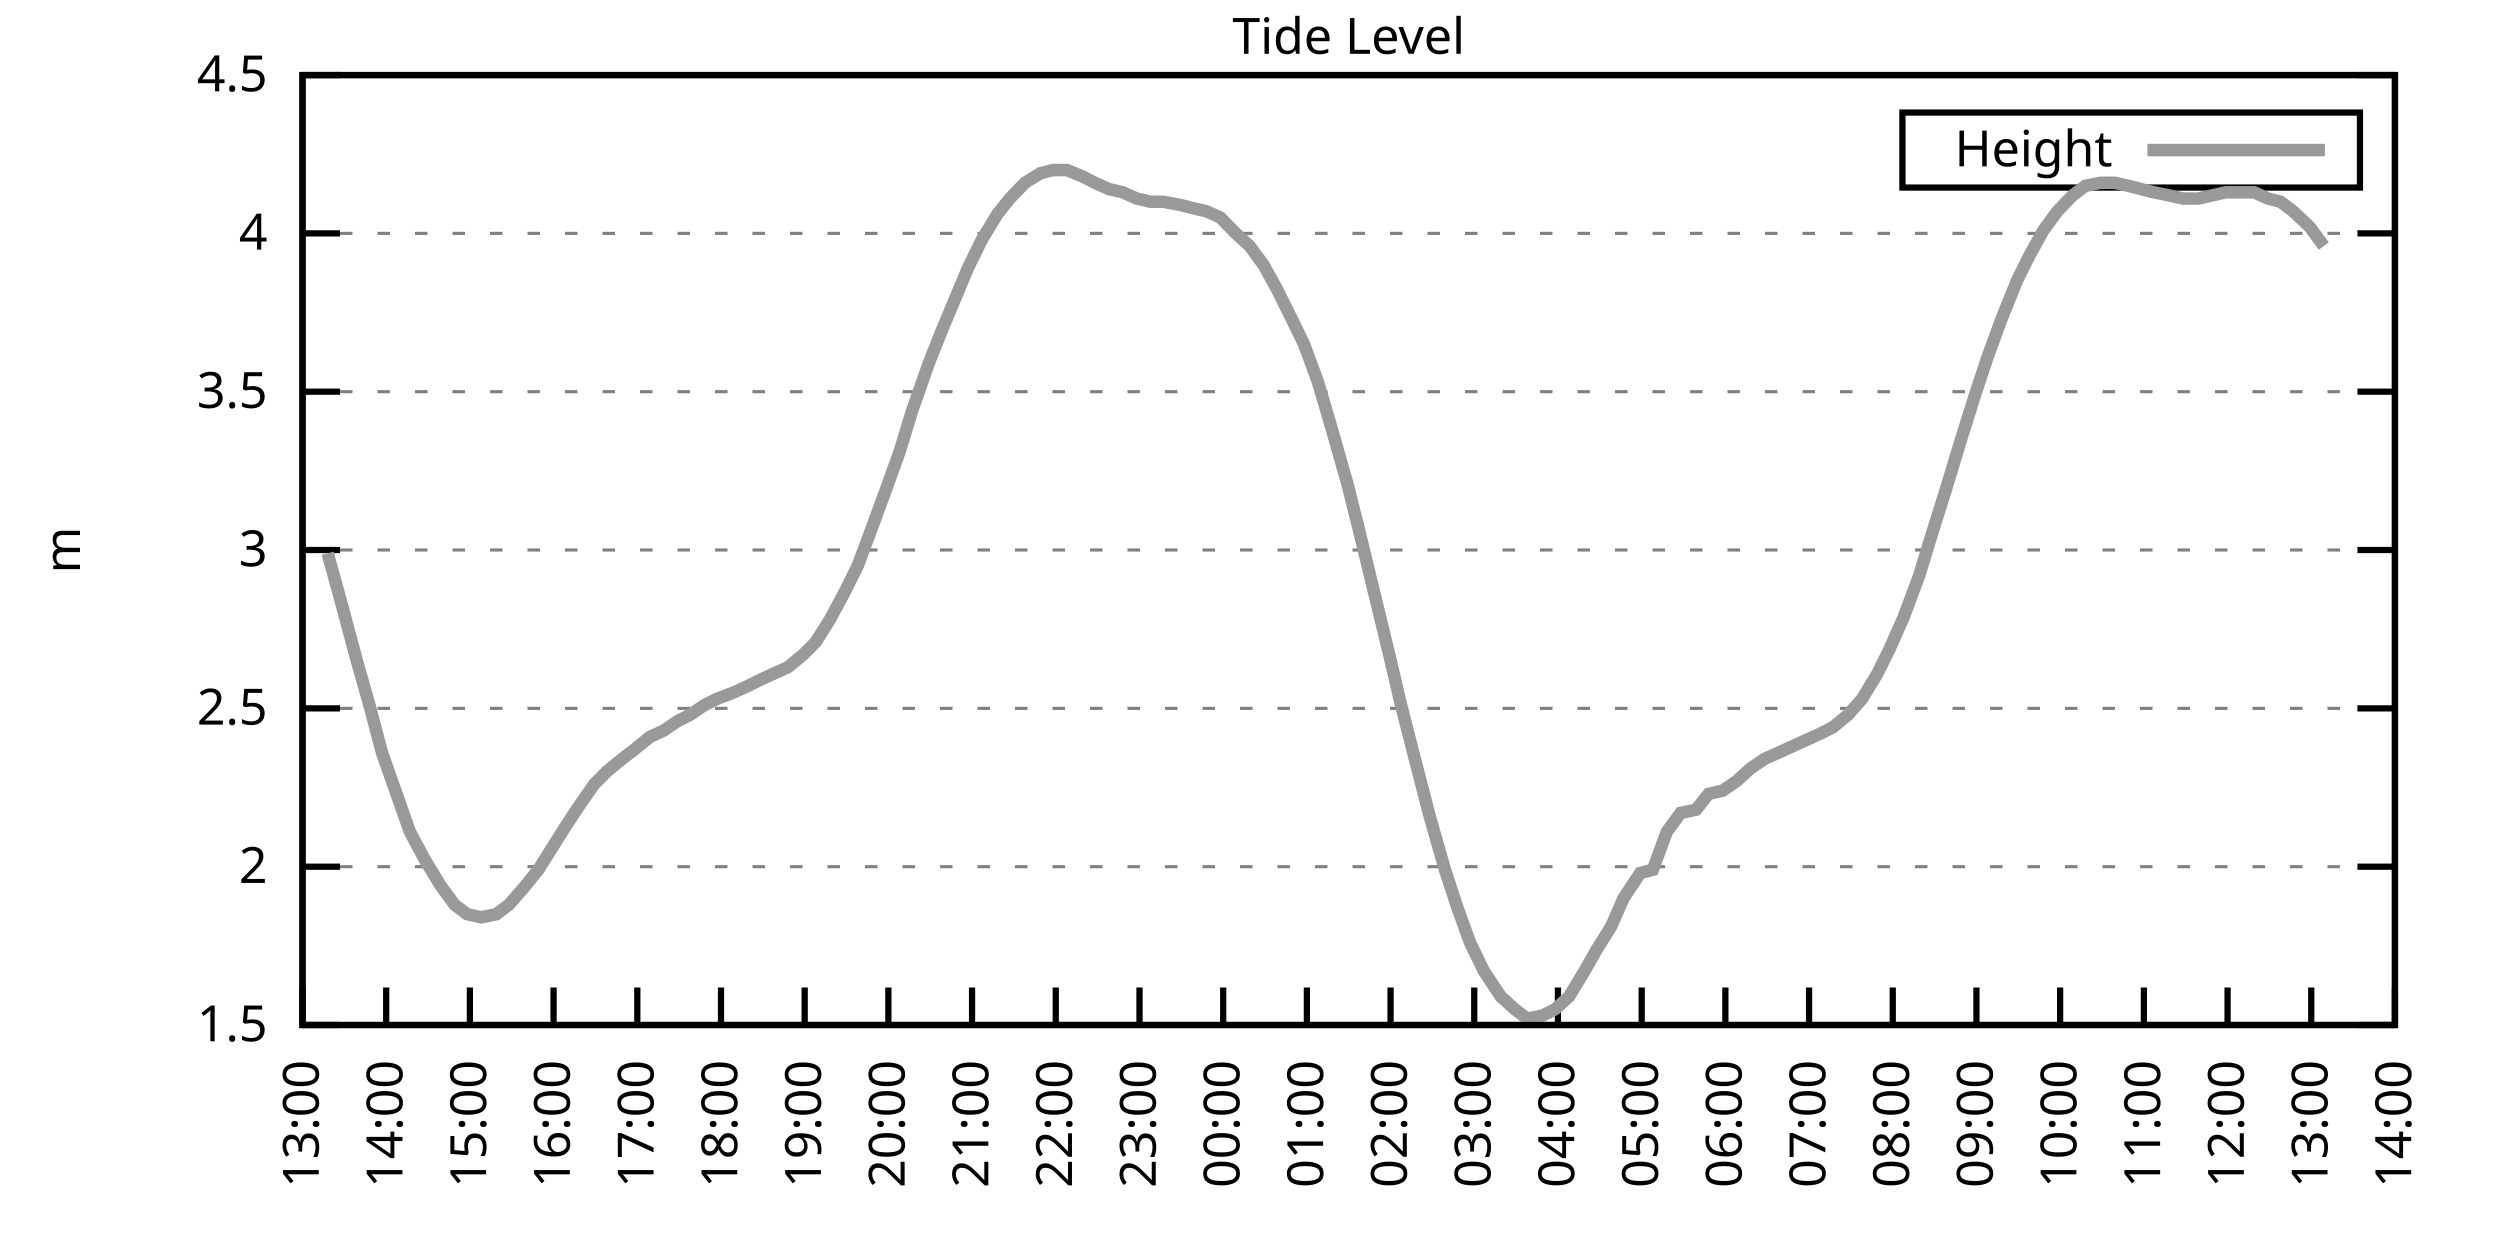
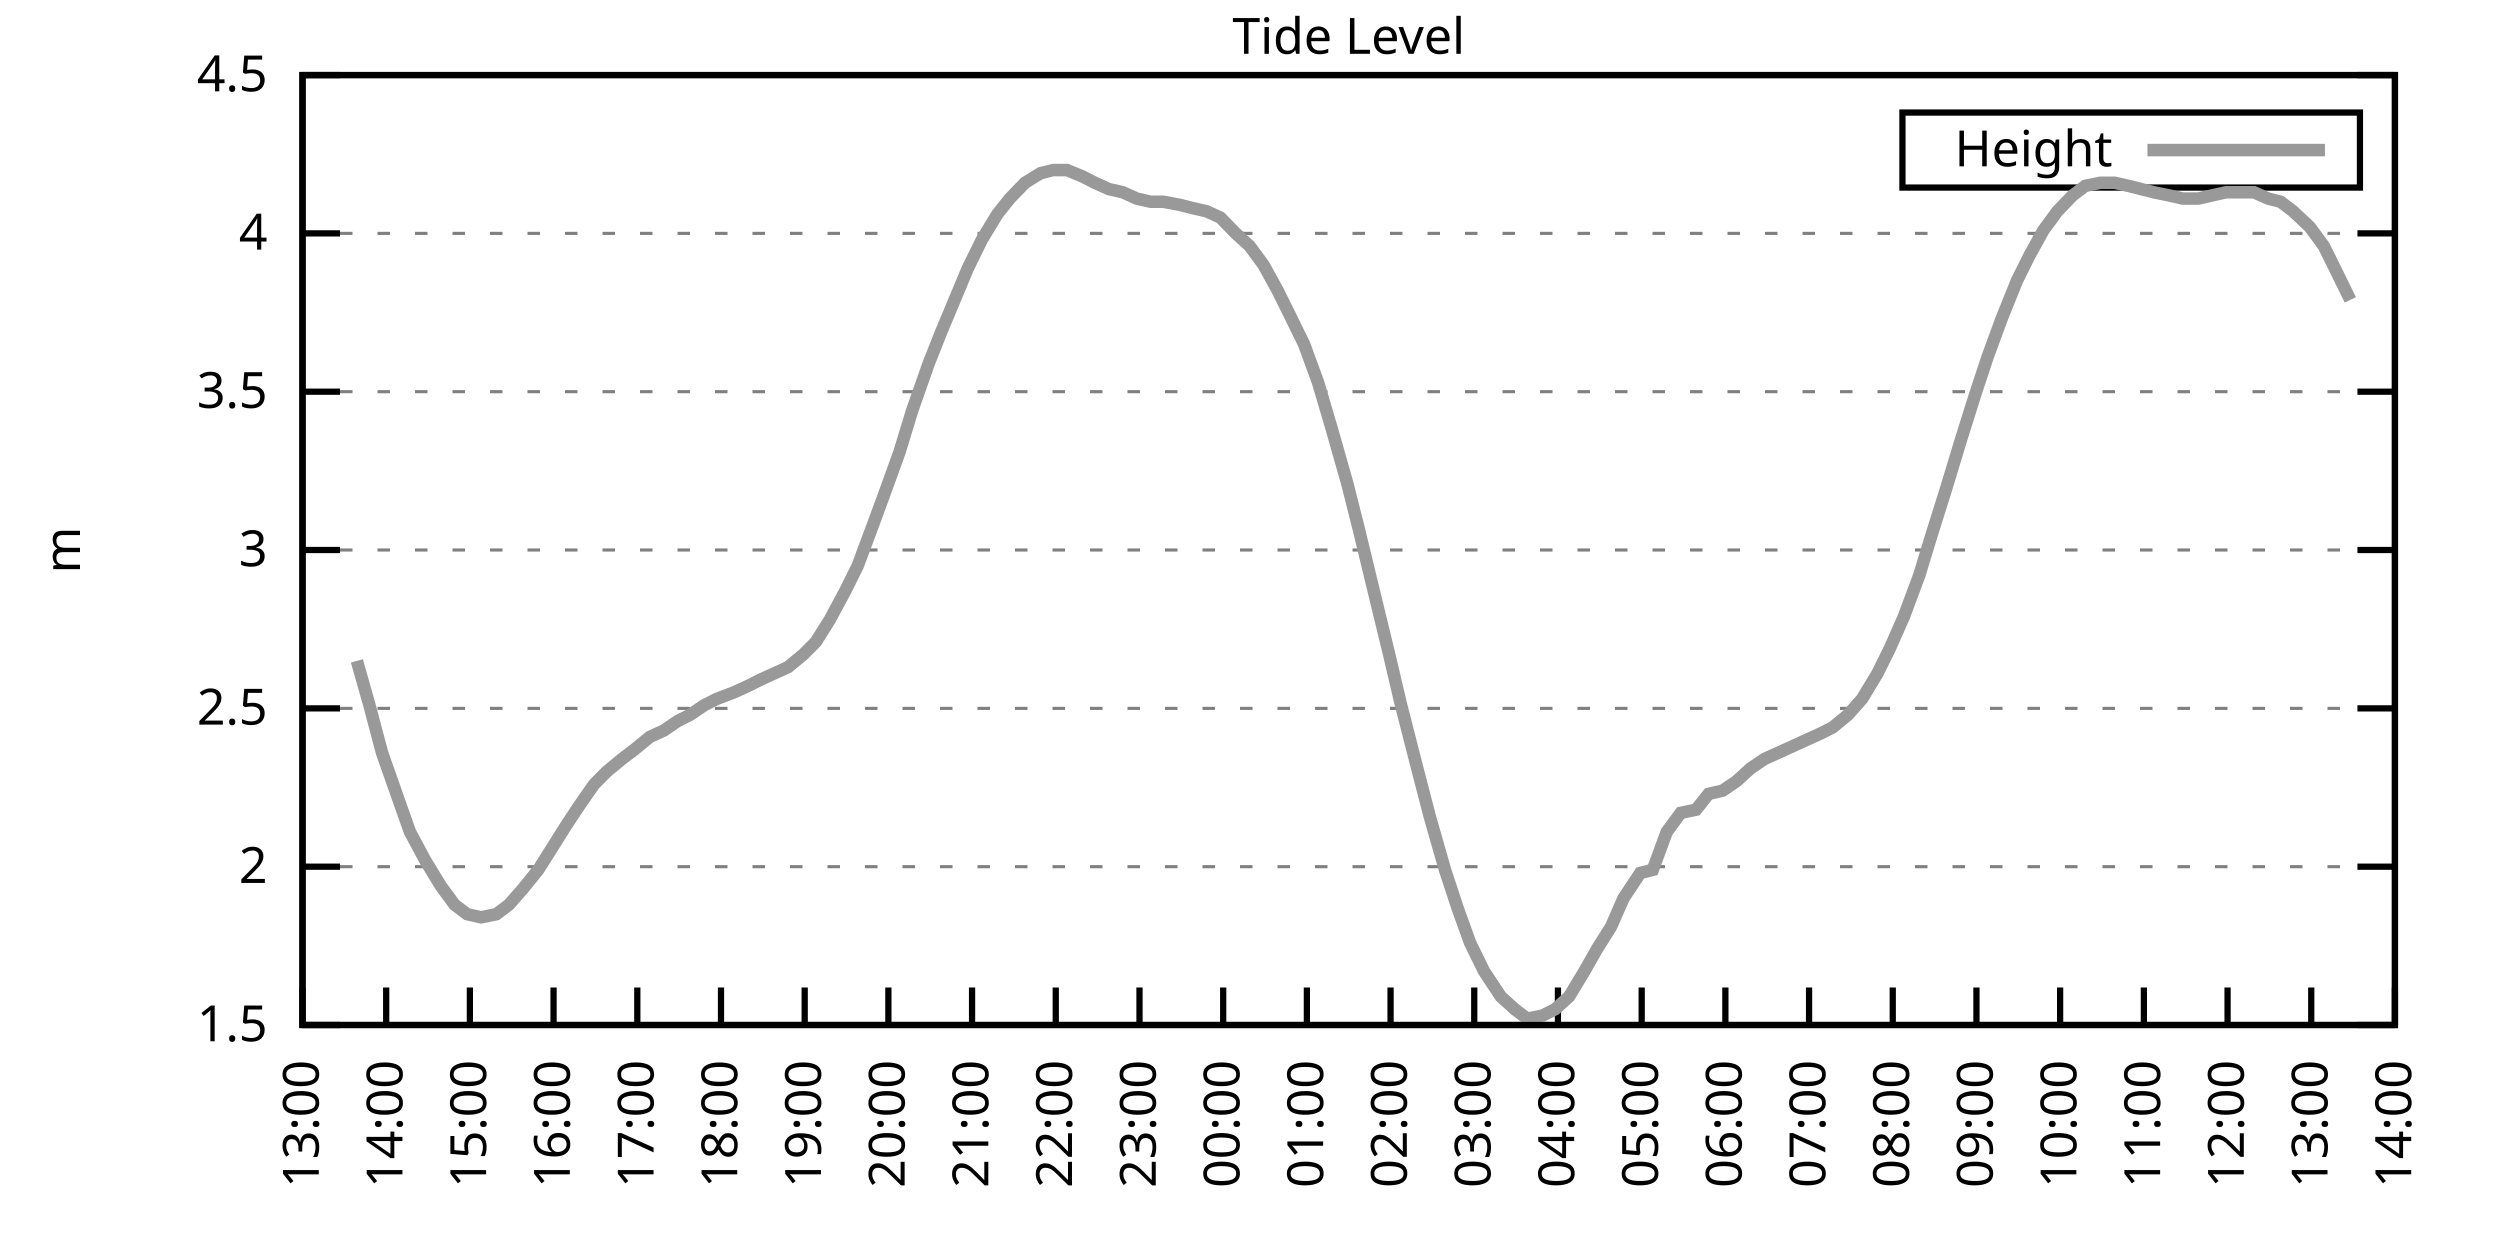
<svg xmlns="http://www.w3.org/2000/svg" xmlns:xlink="http://www.w3.org/1999/xlink" width="400" height="200" viewBox="0 0 400 200">
  <g id="gnuplot_canvas">
    <rect x="0" y="0" width="400" height="200" fill="none" />
    <defs>
      <circle id="gpDot" r="0.5" stroke-width="0.5" stroke="currentColor" />
      <path id="gpPt0" stroke-width="0.333" stroke="currentColor" d="M-1,0 h2 M0,-1 v2" />
      <path id="gpPt1" stroke-width="0.333" stroke="currentColor" d="M-1,-1 L1,1 M1,-1 L-1,1" />
      <path id="gpPt2" stroke-width="0.333" stroke="currentColor" d="M-1,0 L1,0 M0,-1 L0,1 M-1,-1 L1,1 M-1,1 L1,-1" />
      <rect id="gpPt3" stroke-width="0.333" stroke="currentColor" x="-1" y="-1" width="2" height="2" />
      <rect id="gpPt4" stroke-width="0.333" stroke="currentColor" fill="currentColor" x="-1" y="-1" width="2" height="2" />
      <circle id="gpPt5" stroke-width="0.333" stroke="currentColor" cx="0" cy="0" r="1" />
      <use xlink:href="#gpPt5" id="gpPt6" fill="currentColor" stroke="none" />
      <path id="gpPt7" stroke-width="0.333" stroke="currentColor" d="M0,-1.33 L-1.33,0.67 L1.33,0.67 z" />
      <use xlink:href="#gpPt7" id="gpPt8" fill="currentColor" stroke="none" />
      <use xlink:href="#gpPt7" id="gpPt9" stroke="currentColor" transform="rotate(180)" />
      <use xlink:href="#gpPt9" id="gpPt10" fill="currentColor" stroke="none" />
      <use xlink:href="#gpPt3" id="gpPt11" stroke="currentColor" transform="rotate(45)" />
      <use xlink:href="#gpPt11" id="gpPt12" fill="currentColor" stroke="none" />
      <path id="gpPt13" stroke-width="0.333" stroke="currentColor" d="M0,1.330 L1.265,0.411 L0.782,-1.067 L-0.782,-1.076 L-1.265,0.411 z" />
      <use xlink:href="#gpPt13" id="gpPt14" fill="currentColor" stroke="none" />
      <filter id="textbox" filterUnits="objectBoundingBox" x="0" y="0" height="1" width="1">
        <feFlood flood-color="white" flood-opacity="1" result="bgnd" />
        <feComposite in="SourceGraphic" in2="bgnd" operator="atop" />
      </filter>
      <filter id="greybox" filterUnits="objectBoundingBox" x="0" y="0" height="1" width="1">
        <feFlood flood-color="lightgrey" flood-opacity="1" result="grey" />
        <feComposite in="SourceGraphic" in2="grey" operator="atop" />
      </filter>
    </defs>
    <g fill="none" color="white" stroke="currentColor" stroke-width="1.00" stroke-linecap="butt" stroke-linejoin="miter">
</g>
    <g fill="none" color="black" stroke="currentColor" stroke-width="1.00" stroke-linecap="butt" stroke-linejoin="miter">
      <g stroke="none" shape-rendering="crispEdges">
        <polygon fill="rgb(255, 255, 255)" points="48.40,164.00 383.18,164.00 383.18,12.02 48.40,12.02 " />
      </g>
    </g>
    <g fill="none" color="black" stroke="currentColor" stroke-width="1.00" stroke-linecap="butt" stroke-linejoin="miter">
</g>
    <g fill="none" color="black" stroke="black" stroke-width="0.50" stroke-linecap="butt" stroke-linejoin="miter">
</g>
    <g fill="none" color="gray" stroke="currentColor" stroke-width="0.50" stroke-linecap="butt" stroke-linejoin="miter">
      <path stroke="gray" stroke-dasharray="2,4" class="gridline" d="M48.40,164.00 L383.19,164.00  " />
    </g>
    <g fill="none" color="gray" stroke="gray" stroke-width="1.00" stroke-linecap="butt" stroke-linejoin="miter">
</g>
    <g fill="none" color="black" stroke="currentColor" stroke-width="1.00" stroke-linecap="butt" stroke-linejoin="miter">
      <path stroke="black" d="M48.40,164.00 L54.40,164.00 M383.19,164.00 L377.19,164.00  " />
      <g transform="translate(42.80,166.60)" stroke="none" fill="black" font-family="Sans" font-size="8.00" text-anchor="end">
        <text>
          <tspan font-family="Sans"> 1.5</tspan>
        </text>
      </g>
    </g>
    <g fill="none" color="black" stroke="currentColor" stroke-width="1.00" stroke-linecap="butt" stroke-linejoin="miter">
</g>
    <g fill="none" color="black" stroke="black" stroke-width="0.50" stroke-linecap="butt" stroke-linejoin="miter">
</g>
    <g fill="none" color="gray" stroke="currentColor" stroke-width="0.50" stroke-linecap="butt" stroke-linejoin="miter">
      <path stroke="gray" stroke-dasharray="2,4" class="gridline" d="M48.40,138.67 L383.19,138.67  " />
    </g>
    <g fill="none" color="gray" stroke="gray" stroke-width="1.00" stroke-linecap="butt" stroke-linejoin="miter">
</g>
    <g fill="none" color="black" stroke="currentColor" stroke-width="1.00" stroke-linecap="butt" stroke-linejoin="miter">
      <path stroke="black" d="M48.40,138.67 L54.40,138.67 M383.19,138.67 L377.19,138.67  " />
      <g transform="translate(42.80,141.27)" stroke="none" fill="black" font-family="Sans" font-size="8.00" text-anchor="end">
        <text>
          <tspan font-family="Sans"> 2</tspan>
        </text>
      </g>
    </g>
    <g fill="none" color="black" stroke="currentColor" stroke-width="1.00" stroke-linecap="butt" stroke-linejoin="miter">
</g>
    <g fill="none" color="black" stroke="black" stroke-width="0.50" stroke-linecap="butt" stroke-linejoin="miter">
</g>
    <g fill="none" color="gray" stroke="currentColor" stroke-width="0.50" stroke-linecap="butt" stroke-linejoin="miter">
      <path stroke="gray" stroke-dasharray="2,4" class="gridline" d="M48.40,113.34 L383.19,113.34  " />
    </g>
    <g fill="none" color="gray" stroke="gray" stroke-width="1.00" stroke-linecap="butt" stroke-linejoin="miter">
</g>
    <g fill="none" color="black" stroke="currentColor" stroke-width="1.00" stroke-linecap="butt" stroke-linejoin="miter">
      <path stroke="black" d="M48.40,113.34 L54.40,113.34 M383.19,113.34 L377.19,113.34  " />
      <g transform="translate(42.80,115.94)" stroke="none" fill="black" font-family="Sans" font-size="8.00" text-anchor="end">
        <text>
          <tspan font-family="Sans"> 2.5</tspan>
        </text>
      </g>
    </g>
    <g fill="none" color="black" stroke="currentColor" stroke-width="1.00" stroke-linecap="butt" stroke-linejoin="miter">
</g>
    <g fill="none" color="black" stroke="black" stroke-width="0.50" stroke-linecap="butt" stroke-linejoin="miter">
</g>
    <g fill="none" color="gray" stroke="currentColor" stroke-width="0.50" stroke-linecap="butt" stroke-linejoin="miter">
      <path stroke="gray" stroke-dasharray="2,4" class="gridline" d="M48.40,88.00 L383.19,88.00  " />
    </g>
    <g fill="none" color="gray" stroke="gray" stroke-width="1.00" stroke-linecap="butt" stroke-linejoin="miter">
</g>
    <g fill="none" color="black" stroke="currentColor" stroke-width="1.00" stroke-linecap="butt" stroke-linejoin="miter">
      <path stroke="black" d="M48.40,88.00 L54.40,88.00 M383.19,88.00 L377.19,88.00  " />
      <g transform="translate(42.80,90.60)" stroke="none" fill="black" font-family="Sans" font-size="8.00" text-anchor="end">
        <text>
          <tspan font-family="Sans"> 3</tspan>
        </text>
      </g>
    </g>
    <g fill="none" color="black" stroke="currentColor" stroke-width="1.00" stroke-linecap="butt" stroke-linejoin="miter">
</g>
    <g fill="none" color="black" stroke="black" stroke-width="0.50" stroke-linecap="butt" stroke-linejoin="miter">
</g>
    <g fill="none" color="gray" stroke="currentColor" stroke-width="0.50" stroke-linecap="butt" stroke-linejoin="miter">
      <path stroke="gray" stroke-dasharray="2,4" class="gridline" d="M48.40,62.67 L383.19,62.67  " />
    </g>
    <g fill="none" color="gray" stroke="gray" stroke-width="1.00" stroke-linecap="butt" stroke-linejoin="miter">
</g>
    <g fill="none" color="black" stroke="currentColor" stroke-width="1.00" stroke-linecap="butt" stroke-linejoin="miter">
      <path stroke="black" d="M48.40,62.67 L54.40,62.67 M383.19,62.67 L377.19,62.67  " />
      <g transform="translate(42.80,65.27)" stroke="none" fill="black" font-family="Sans" font-size="8.00" text-anchor="end">
        <text>
          <tspan font-family="Sans"> 3.5</tspan>
        </text>
      </g>
    </g>
    <g fill="none" color="black" stroke="currentColor" stroke-width="1.00" stroke-linecap="butt" stroke-linejoin="miter">
</g>
    <g fill="none" color="black" stroke="black" stroke-width="0.50" stroke-linecap="butt" stroke-linejoin="miter">
</g>
    <g fill="none" color="gray" stroke="currentColor" stroke-width="0.50" stroke-linecap="butt" stroke-linejoin="miter">
      <path stroke="gray" stroke-dasharray="2,4" class="gridline" d="M48.40,37.34 L383.19,37.34  " />
    </g>
    <g fill="none" color="gray" stroke="gray" stroke-width="1.00" stroke-linecap="butt" stroke-linejoin="miter">
</g>
    <g fill="none" color="black" stroke="currentColor" stroke-width="1.00" stroke-linecap="butt" stroke-linejoin="miter">
      <path stroke="black" d="M48.40,37.34 L54.40,37.34 M383.19,37.34 L377.19,37.34  " />
      <g transform="translate(42.80,39.94)" stroke="none" fill="black" font-family="Sans" font-size="8.00" text-anchor="end">
        <text>
          <tspan font-family="Sans"> 4</tspan>
        </text>
      </g>
    </g>
    <g fill="none" color="black" stroke="currentColor" stroke-width="1.00" stroke-linecap="butt" stroke-linejoin="miter">
</g>
    <g fill="none" color="black" stroke="black" stroke-width="0.50" stroke-linecap="butt" stroke-linejoin="miter">
</g>
    <g fill="none" color="gray" stroke="currentColor" stroke-width="0.50" stroke-linecap="butt" stroke-linejoin="miter">
      <path stroke="gray" stroke-dasharray="2,4" class="gridline" d="M48.40,12.01 L383.19,12.01  " />
    </g>
    <g fill="none" color="gray" stroke="gray" stroke-width="1.00" stroke-linecap="butt" stroke-linejoin="miter">
</g>
    <g fill="none" color="black" stroke="currentColor" stroke-width="1.00" stroke-linecap="butt" stroke-linejoin="miter">
      <path stroke="black" d="M48.40,12.01 L54.40,12.01 M383.19,12.01 L377.19,12.01  " />
      <g transform="translate(42.80,14.61)" stroke="none" fill="black" font-family="Sans" font-size="8.00" text-anchor="end">
        <text>
          <tspan font-family="Sans"> 4.5</tspan>
        </text>
      </g>
    </g>
    <g fill="none" color="black" stroke="currentColor" stroke-width="1.00" stroke-linecap="butt" stroke-linejoin="miter">
      <path stroke="black" d="M48.40,164.00 L48.40,158.00  " />
      <g transform="translate(51.00,169.60) rotate(270.00)" stroke="none" fill="black" font-family="Sans" font-size="8.00" text-anchor="end">
        <text>
          <tspan font-family="Sans">13:00</tspan>
        </text>
      </g>
    </g>
    <g fill="none" color="black" stroke="currentColor" stroke-width="1.00" stroke-linecap="butt" stroke-linejoin="miter">
      <path stroke="black" d="M61.79,164.00 L61.79,158.00  " />
      <g transform="translate(64.39,169.60) rotate(270.00)" stroke="none" fill="black" font-family="Sans" font-size="8.00" text-anchor="end">
        <text>
          <tspan font-family="Sans">14:00</tspan>
        </text>
      </g>
    </g>
    <g fill="none" color="black" stroke="currentColor" stroke-width="1.00" stroke-linecap="butt" stroke-linejoin="miter">
      <path stroke="black" d="M75.18,164.00 L75.18,158.00  " />
      <g transform="translate(77.78,169.60) rotate(270.00)" stroke="none" fill="black" font-family="Sans" font-size="8.00" text-anchor="end">
        <text>
          <tspan font-family="Sans">15:00</tspan>
        </text>
      </g>
    </g>
    <g fill="none" color="black" stroke="currentColor" stroke-width="1.00" stroke-linecap="butt" stroke-linejoin="miter">
      <path stroke="black" d="M88.57,164.00 L88.57,158.00  " />
      <g transform="translate(91.17,169.60) rotate(270.00)" stroke="none" fill="black" font-family="Sans" font-size="8.00" text-anchor="end">
        <text>
          <tspan font-family="Sans">16:00</tspan>
        </text>
      </g>
    </g>
    <g fill="none" color="black" stroke="currentColor" stroke-width="1.00" stroke-linecap="butt" stroke-linejoin="miter">
      <path stroke="black" d="M101.97,164.00 L101.97,158.00  " />
      <g transform="translate(104.57,169.60) rotate(270.00)" stroke="none" fill="black" font-family="Sans" font-size="8.00" text-anchor="end">
        <text>
          <tspan font-family="Sans">17:00</tspan>
        </text>
      </g>
    </g>
    <g fill="none" color="black" stroke="currentColor" stroke-width="1.00" stroke-linecap="butt" stroke-linejoin="miter">
      <path stroke="black" d="M115.36,164.00 L115.36,158.00  " />
      <g transform="translate(117.96,169.60) rotate(270.00)" stroke="none" fill="black" font-family="Sans" font-size="8.00" text-anchor="end">
        <text>
          <tspan font-family="Sans">18:00</tspan>
        </text>
      </g>
    </g>
    <g fill="none" color="black" stroke="currentColor" stroke-width="1.00" stroke-linecap="butt" stroke-linejoin="miter">
      <path stroke="black" d="M128.75,164.00 L128.75,158.00  " />
      <g transform="translate(131.35,169.60) rotate(270.00)" stroke="none" fill="black" font-family="Sans" font-size="8.00" text-anchor="end">
        <text>
          <tspan font-family="Sans">19:00</tspan>
        </text>
      </g>
    </g>
    <g fill="none" color="black" stroke="currentColor" stroke-width="1.00" stroke-linecap="butt" stroke-linejoin="miter">
      <path stroke="black" d="M142.14,164.00 L142.14,158.00  " />
      <g transform="translate(144.74,169.60) rotate(270.00)" stroke="none" fill="black" font-family="Sans" font-size="8.00" text-anchor="end">
        <text>
          <tspan font-family="Sans">20:00</tspan>
        </text>
      </g>
    </g>
    <g fill="none" color="black" stroke="currentColor" stroke-width="1.00" stroke-linecap="butt" stroke-linejoin="miter">
      <path stroke="black" d="M155.53,164.00 L155.53,158.00  " />
      <g transform="translate(158.13,169.60) rotate(270.00)" stroke="none" fill="black" font-family="Sans" font-size="8.00" text-anchor="end">
        <text>
          <tspan font-family="Sans">21:00</tspan>
        </text>
      </g>
    </g>
    <g fill="none" color="black" stroke="currentColor" stroke-width="1.00" stroke-linecap="butt" stroke-linejoin="miter">
      <path stroke="black" d="M168.92,164.00 L168.92,158.00  " />
      <g transform="translate(171.52,169.60) rotate(270.00)" stroke="none" fill="black" font-family="Sans" font-size="8.00" text-anchor="end">
        <text>
          <tspan font-family="Sans">22:00</tspan>
        </text>
      </g>
    </g>
    <g fill="none" color="black" stroke="currentColor" stroke-width="1.00" stroke-linecap="butt" stroke-linejoin="miter">
      <path stroke="black" d="M182.32,164.00 L182.32,158.00  " />
      <g transform="translate(184.92,169.60) rotate(270.00)" stroke="none" fill="black" font-family="Sans" font-size="8.00" text-anchor="end">
        <text>
          <tspan font-family="Sans">23:00</tspan>
        </text>
      </g>
    </g>
    <g fill="none" color="black" stroke="currentColor" stroke-width="1.00" stroke-linecap="butt" stroke-linejoin="miter">
      <path stroke="black" d="M195.71,164.00 L195.71,158.00  " />
      <g transform="translate(198.31,169.60) rotate(270.00)" stroke="none" fill="black" font-family="Sans" font-size="8.00" text-anchor="end">
        <text>
          <tspan font-family="Sans">00:00</tspan>
        </text>
      </g>
    </g>
    <g fill="none" color="black" stroke="currentColor" stroke-width="1.00" stroke-linecap="butt" stroke-linejoin="miter">
      <path stroke="black" d="M209.10,164.00 L209.10,158.00  " />
      <g transform="translate(211.70,169.60) rotate(270.00)" stroke="none" fill="black" font-family="Sans" font-size="8.00" text-anchor="end">
        <text>
          <tspan font-family="Sans">01:00</tspan>
        </text>
      </g>
    </g>
    <g fill="none" color="black" stroke="currentColor" stroke-width="1.00" stroke-linecap="butt" stroke-linejoin="miter">
      <path stroke="black" d="M222.49,164.00 L222.49,158.00  " />
      <g transform="translate(225.09,169.60) rotate(270.00)" stroke="none" fill="black" font-family="Sans" font-size="8.00" text-anchor="end">
        <text>
          <tspan font-family="Sans">02:00</tspan>
        </text>
      </g>
    </g>
    <g fill="none" color="black" stroke="currentColor" stroke-width="1.00" stroke-linecap="butt" stroke-linejoin="miter">
      <path stroke="black" d="M235.88,164.00 L235.88,158.00  " />
      <g transform="translate(238.48,169.60) rotate(270.00)" stroke="none" fill="black" font-family="Sans" font-size="8.00" text-anchor="end">
        <text>
          <tspan font-family="Sans">03:00</tspan>
        </text>
      </g>
    </g>
    <g fill="none" color="black" stroke="currentColor" stroke-width="1.00" stroke-linecap="butt" stroke-linejoin="miter">
      <path stroke="black" d="M249.27,164.00 L249.27,158.00  " />
      <g transform="translate(251.87,169.60) rotate(270.00)" stroke="none" fill="black" font-family="Sans" font-size="8.00" text-anchor="end">
        <text>
          <tspan font-family="Sans">04:00</tspan>
        </text>
      </g>
    </g>
    <g fill="none" color="black" stroke="currentColor" stroke-width="1.00" stroke-linecap="butt" stroke-linejoin="miter">
      <path stroke="black" d="M262.67,164.00 L262.67,158.00  " />
      <g transform="translate(265.27,169.60) rotate(270.00)" stroke="none" fill="black" font-family="Sans" font-size="8.00" text-anchor="end">
        <text>
          <tspan font-family="Sans">05:00</tspan>
        </text>
      </g>
    </g>
    <g fill="none" color="black" stroke="currentColor" stroke-width="1.00" stroke-linecap="butt" stroke-linejoin="miter">
      <path stroke="black" d="M276.06,164.00 L276.06,158.00  " />
      <g transform="translate(278.66,169.60) rotate(270.00)" stroke="none" fill="black" font-family="Sans" font-size="8.00" text-anchor="end">
        <text>
          <tspan font-family="Sans">06:00</tspan>
        </text>
      </g>
    </g>
    <g fill="none" color="black" stroke="currentColor" stroke-width="1.00" stroke-linecap="butt" stroke-linejoin="miter">
      <path stroke="black" d="M289.45,164.00 L289.45,158.00  " />
      <g transform="translate(292.05,169.60) rotate(270.00)" stroke="none" fill="black" font-family="Sans" font-size="8.00" text-anchor="end">
        <text>
          <tspan font-family="Sans">07:00</tspan>
        </text>
      </g>
    </g>
    <g fill="none" color="black" stroke="currentColor" stroke-width="1.00" stroke-linecap="butt" stroke-linejoin="miter">
      <path stroke="black" d="M302.84,164.00 L302.84,158.00  " />
      <g transform="translate(305.44,169.60) rotate(270.00)" stroke="none" fill="black" font-family="Sans" font-size="8.00" text-anchor="end">
        <text>
          <tspan font-family="Sans">08:00</tspan>
        </text>
      </g>
    </g>
    <g fill="none" color="black" stroke="currentColor" stroke-width="1.00" stroke-linecap="butt" stroke-linejoin="miter">
      <path stroke="black" d="M316.23,164.00 L316.23,158.00  " />
      <g transform="translate(318.83,169.60) rotate(270.00)" stroke="none" fill="black" font-family="Sans" font-size="8.00" text-anchor="end">
        <text>
          <tspan font-family="Sans">09:00</tspan>
        </text>
      </g>
    </g>
    <g fill="none" color="black" stroke="currentColor" stroke-width="1.00" stroke-linecap="butt" stroke-linejoin="miter">
      <path stroke="black" d="M329.62,164.00 L329.62,158.00  " />
      <g transform="translate(332.22,169.60) rotate(270.00)" stroke="none" fill="black" font-family="Sans" font-size="8.00" text-anchor="end">
        <text>
          <tspan font-family="Sans">10:00</tspan>
        </text>
      </g>
    </g>
    <g fill="none" color="black" stroke="currentColor" stroke-width="1.00" stroke-linecap="butt" stroke-linejoin="miter">
      <path stroke="black" d="M343.02,164.00 L343.02,158.00  " />
      <g transform="translate(345.62,169.60) rotate(270.00)" stroke="none" fill="black" font-family="Sans" font-size="8.00" text-anchor="end">
        <text>
          <tspan font-family="Sans">11:00</tspan>
        </text>
      </g>
    </g>
    <g fill="none" color="black" stroke="currentColor" stroke-width="1.00" stroke-linecap="butt" stroke-linejoin="miter">
      <path stroke="black" d="M356.41,164.00 L356.41,158.00  " />
      <g transform="translate(359.01,169.60) rotate(270.00)" stroke="none" fill="black" font-family="Sans" font-size="8.00" text-anchor="end">
        <text>
          <tspan font-family="Sans">12:00</tspan>
        </text>
      </g>
    </g>
    <g fill="none" color="black" stroke="currentColor" stroke-width="1.00" stroke-linecap="butt" stroke-linejoin="miter">
      <path stroke="black" d="M369.80,164.00 L369.80,158.00  " />
      <g transform="translate(372.40,169.60) rotate(270.00)" stroke="none" fill="black" font-family="Sans" font-size="8.00" text-anchor="end">
        <text>
          <tspan font-family="Sans">13:00</tspan>
        </text>
      </g>
    </g>
    <g fill="none" color="black" stroke="currentColor" stroke-width="1.00" stroke-linecap="butt" stroke-linejoin="miter">
      <path stroke="black" d="M383.19,164.00 L383.19,158.00  " />
      <g transform="translate(385.79,169.60) rotate(270.00)" stroke="none" fill="black" font-family="Sans" font-size="8.00" text-anchor="end">
        <text>
          <tspan font-family="Sans">14:00</tspan>
        </text>
      </g>
    </g>
    <g fill="none" color="black" stroke="currentColor" stroke-width="1.00" stroke-linecap="butt" stroke-linejoin="miter">
</g>
    <g fill="none" color="black" stroke="currentColor" stroke-width="1.00" stroke-linecap="butt" stroke-linejoin="miter">
      <path stroke="black" d="M48.40,12.01 L48.40,164.00 L383.19,164.00 L383.19,12.01 L48.40,12.01 Z  " />
    </g>
    <g fill="none" color="black" stroke="currentColor" stroke-width="1.00" stroke-linecap="butt" stroke-linejoin="miter">
</g>
    <g fill="none" color="black" stroke="currentColor" stroke-width="1.00" stroke-linecap="butt" stroke-linejoin="miter">
      <path stroke="black" d="M304.39,30.01 L304.39,18.01 L377.59,18.01 L377.59,30.01 L304.39,30.01 Z  " />
    </g>
    <g id="Tide_level_plot_1">
      <g fill="none" color="white" stroke="black" stroke-width="2.00" stroke-linecap="butt" stroke-linejoin="miter">
</g>
      <g fill="none" color="black" stroke="currentColor" stroke-width="2.00" stroke-linecap="butt" stroke-linejoin="miter">
        <g transform="translate(337.99,26.61)" stroke="none" fill="black" font-family="Sans" font-size="8.00" text-anchor="end">
          <text>
            <tspan font-family="Sans">Height</tspan>
          </text>
        </g>
      </g>
      <g fill="none" color="black" stroke="currentColor" stroke-width="2.00" stroke-linecap="butt" stroke-linejoin="miter">
-         <path stroke="rgb(153, 153, 153)" d="M343.59,24.01 L371.99,24.01 M52.42,88.51 L54.65,96.62 L57.10,105.74 L59.11,112.83 L61.12,120.43 L63.80,128.03   L65.59,133.10 L68.04,137.66 L70.50,141.71 L72.73,144.75 L74.74,146.27 L76.97,146.77 L79.42,146.27 L81.43,144.75   L83.66,142.21 L86.12,139.17 L88.35,135.63 L90.58,132.08 L92.59,129.04 L95.05,125.50 L97.06,123.47 L99.51,121.44   L101.52,119.92 L103.98,117.90 L106.21,116.88 L108.44,115.36 L110.45,114.35 L112.68,112.83 L114.69,111.82 L117.37,110.80   L119.60,109.79 L121.61,108.78 L123.84,107.76 L126.07,106.75 L128.53,104.72 L130.54,102.70 L132.77,99.15 L135.22,94.59   L137.23,90.54 L139.69,83.95 L141.92,77.87 L143.93,72.30 L145.94,65.71 L148.61,58.11 L150.62,53.05 L154.86,42.91   L157.10,38.35 L159.55,34.30 L161.56,31.77 L164.01,29.24 L166.47,27.72 L168.48,27.21 L170.71,27.21 L173.17,28.22   L175.17,29.24 L177.41,30.25 L179.64,30.76 L181.87,31.77 L184.10,32.28 L186.11,32.28 L188.79,32.78 L190.80,33.29   L193.03,33.80 L195.26,34.81 L197.72,37.34 L199.95,39.37 L202.18,42.41 L204.41,46.46 L206.42,50.51 L208.65,55.07   L210.88,61.15 L213.12,68.75 L215.57,77.37 L217.36,84.46 L219.81,94.59 L222.27,104.72 L224.05,112.32 L226.51,121.95   L228.74,130.56 L231.20,139.17 L233.20,145.25 L235.21,150.83 L237.44,155.39 L240.12,159.44 L242.36,161.47 L244.36,162.99   L246.82,162.48 L248.83,161.47 L251.06,159.44 L253.51,155.39 L255.52,151.84 L257.76,148.29 L259.76,143.73 L262.44,139.68   L264.45,139.17 L266.68,133.10 L268.92,130.06 L271.37,129.55 L273.38,127.02 L275.61,126.51 L277.84,124.99 L280.07,122.96   L282.31,121.44 L284.54,120.43 L286.77,119.42 L289.00,118.40 L291.23,117.39 L293.24,116.38 L295.70,114.35 L297.93,111.82   L300.39,107.76 L302.39,103.71 L304.63,98.64 L307.08,92.06 L309.09,85.47 L311.32,78.38 L313.78,70.27 L316.01,63.18   L318.02,57.10 L320.25,51.02 L322.70,44.94 L324.71,40.89 L326.95,36.84 L329.18,33.80 L331.63,31.26 L333.64,29.74   L336.10,29.24 L338.33,29.24 L340.56,29.74 L342.57,30.25 L344.58,30.76 L347.03,31.26 L349.26,31.77 L351.72,31.77   L353.95,31.26 L356.18,30.76 L358.42,30.76 L360.65,30.76 L362.88,31.77 L364.89,32.28 L366.90,33.80 L369.58,36.33   L371.81,39.37  " />
+         <path stroke="rgb(153, 153, 153)" d="M343.59,24.01 L371.99,24.01 M57.10,105.74 L59.11,112.83 L61.12,120.43 L63.80,128.03 L65.59,133.10 L68.04,137.66   L70.50,141.71 L72.73,144.75 L74.74,146.27 L76.97,146.77 L79.42,146.27 L81.43,144.75 L83.66,142.21 L86.12,139.17   L88.35,135.63 L90.58,132.08 L92.59,129.04 L95.05,125.50 L97.06,123.47 L99.51,121.44 L101.52,119.92 L103.98,117.90   L106.21,116.88 L108.44,115.36 L110.45,114.35 L112.68,112.83 L114.69,111.82 L117.37,110.80 L119.60,109.79 L121.61,108.78   L123.84,107.76 L126.07,106.75 L128.53,104.72 L130.54,102.70 L132.77,99.15 L135.22,94.59 L137.23,90.54 L139.69,83.95   L141.92,77.87 L143.93,72.30 L145.94,65.71 L148.61,58.11 L150.62,53.05 L154.86,42.91 L157.10,38.35 L159.55,34.30   L161.56,31.77 L164.01,29.24 L166.47,27.72 L168.48,27.21 L170.71,27.21 L173.17,28.22 L175.17,29.24 L177.41,30.25   L179.64,30.76 L181.87,31.77 L184.10,32.28 L186.11,32.28 L188.79,32.78 L190.80,33.29 L193.03,33.80 L195.26,34.81   L197.72,37.34 L199.95,39.37 L202.18,42.41 L204.41,46.46 L206.42,50.51 L208.65,55.07 L210.88,61.15 L213.12,68.75   L215.57,77.37 L217.36,84.46 L219.81,94.59 L222.27,104.72 L224.05,112.32 L226.51,121.95 L228.74,130.56 L231.20,139.17   L233.20,145.25 L235.21,150.83 L237.44,155.39 L240.12,159.44 L242.36,161.47 L244.36,162.99 L246.82,162.48 L248.83,161.47   L251.06,159.44 L253.51,155.39 L255.52,151.84 L257.76,148.29 L259.76,143.73 L262.44,139.68 L264.45,139.17 L266.68,133.10   L268.92,130.06 L271.37,129.55 L273.38,127.02 L275.61,126.51 L277.84,124.99 L280.07,122.96 L282.31,121.44 L284.54,120.43   L286.77,119.42 L289.00,118.40 L291.23,117.39 L293.24,116.38 L295.70,114.35 L297.93,111.82 L300.39,107.76 L302.39,103.71   L304.63,98.64 L307.08,92.06 L309.09,85.47 L311.32,78.38 L313.78,70.27 L316.01,63.18 L318.02,57.10 L320.25,51.02   L322.70,44.94 L324.71,40.89 L326.95,36.84 L329.18,33.80 L331.63,31.26 L333.64,29.74 L336.10,29.24 L338.33,29.24   L340.56,29.74 L342.57,30.25 L344.58,30.76 L347.03,31.26 L349.26,31.77 L351.72,31.77 L353.95,31.26 L356.18,30.76   L358.42,30.76 L360.65,30.76 L362.88,31.77 L364.89,32.28 L366.90,33.80 L369.58,36.33 L371.81,39.37 L373.82,43.42   L376.05,47.98  " />
      </g>
    </g>
    <g fill="none" color="black" stroke="currentColor" stroke-width="2.00" stroke-linecap="butt" stroke-linejoin="miter">
</g>
    <g fill="none" color="black" stroke="black" stroke-width="1.00" stroke-linecap="butt" stroke-linejoin="miter">
</g>
    <g fill="none" color="black" stroke="currentColor" stroke-width="1.00" stroke-linecap="butt" stroke-linejoin="miter">
      <path stroke="black" d="M48.40,12.01 L48.40,164.00 L383.19,164.00 L383.19,12.01 L48.40,12.01 Z  " />
      <g transform="translate(12.80,88.01) rotate(270.00)" stroke="none" fill="black" font-family="Sans" font-size="8.00" text-anchor="middle">
        <text>
          <tspan font-family="Sans">m</tspan>
        </text>
      </g>
    </g>
    <g fill="none" color="black" stroke="currentColor" stroke-width="1.00" stroke-linecap="butt" stroke-linejoin="miter">
</g>
    <g fill="none" color="black" stroke="currentColor" stroke-width="1.00" stroke-linecap="butt" stroke-linejoin="miter">
      <g transform="translate(215.79,8.61)" stroke="none" fill="black" font-family="Sans" font-size="8.00" text-anchor="middle">
        <text>
          <tspan font-family="Sans">Tide Level</tspan>
        </text>
      </g>
    </g>
    <g fill="none" color="black" stroke="currentColor" stroke-width="1.00" stroke-linecap="butt" stroke-linejoin="miter">
</g>
  </g>
</svg>
